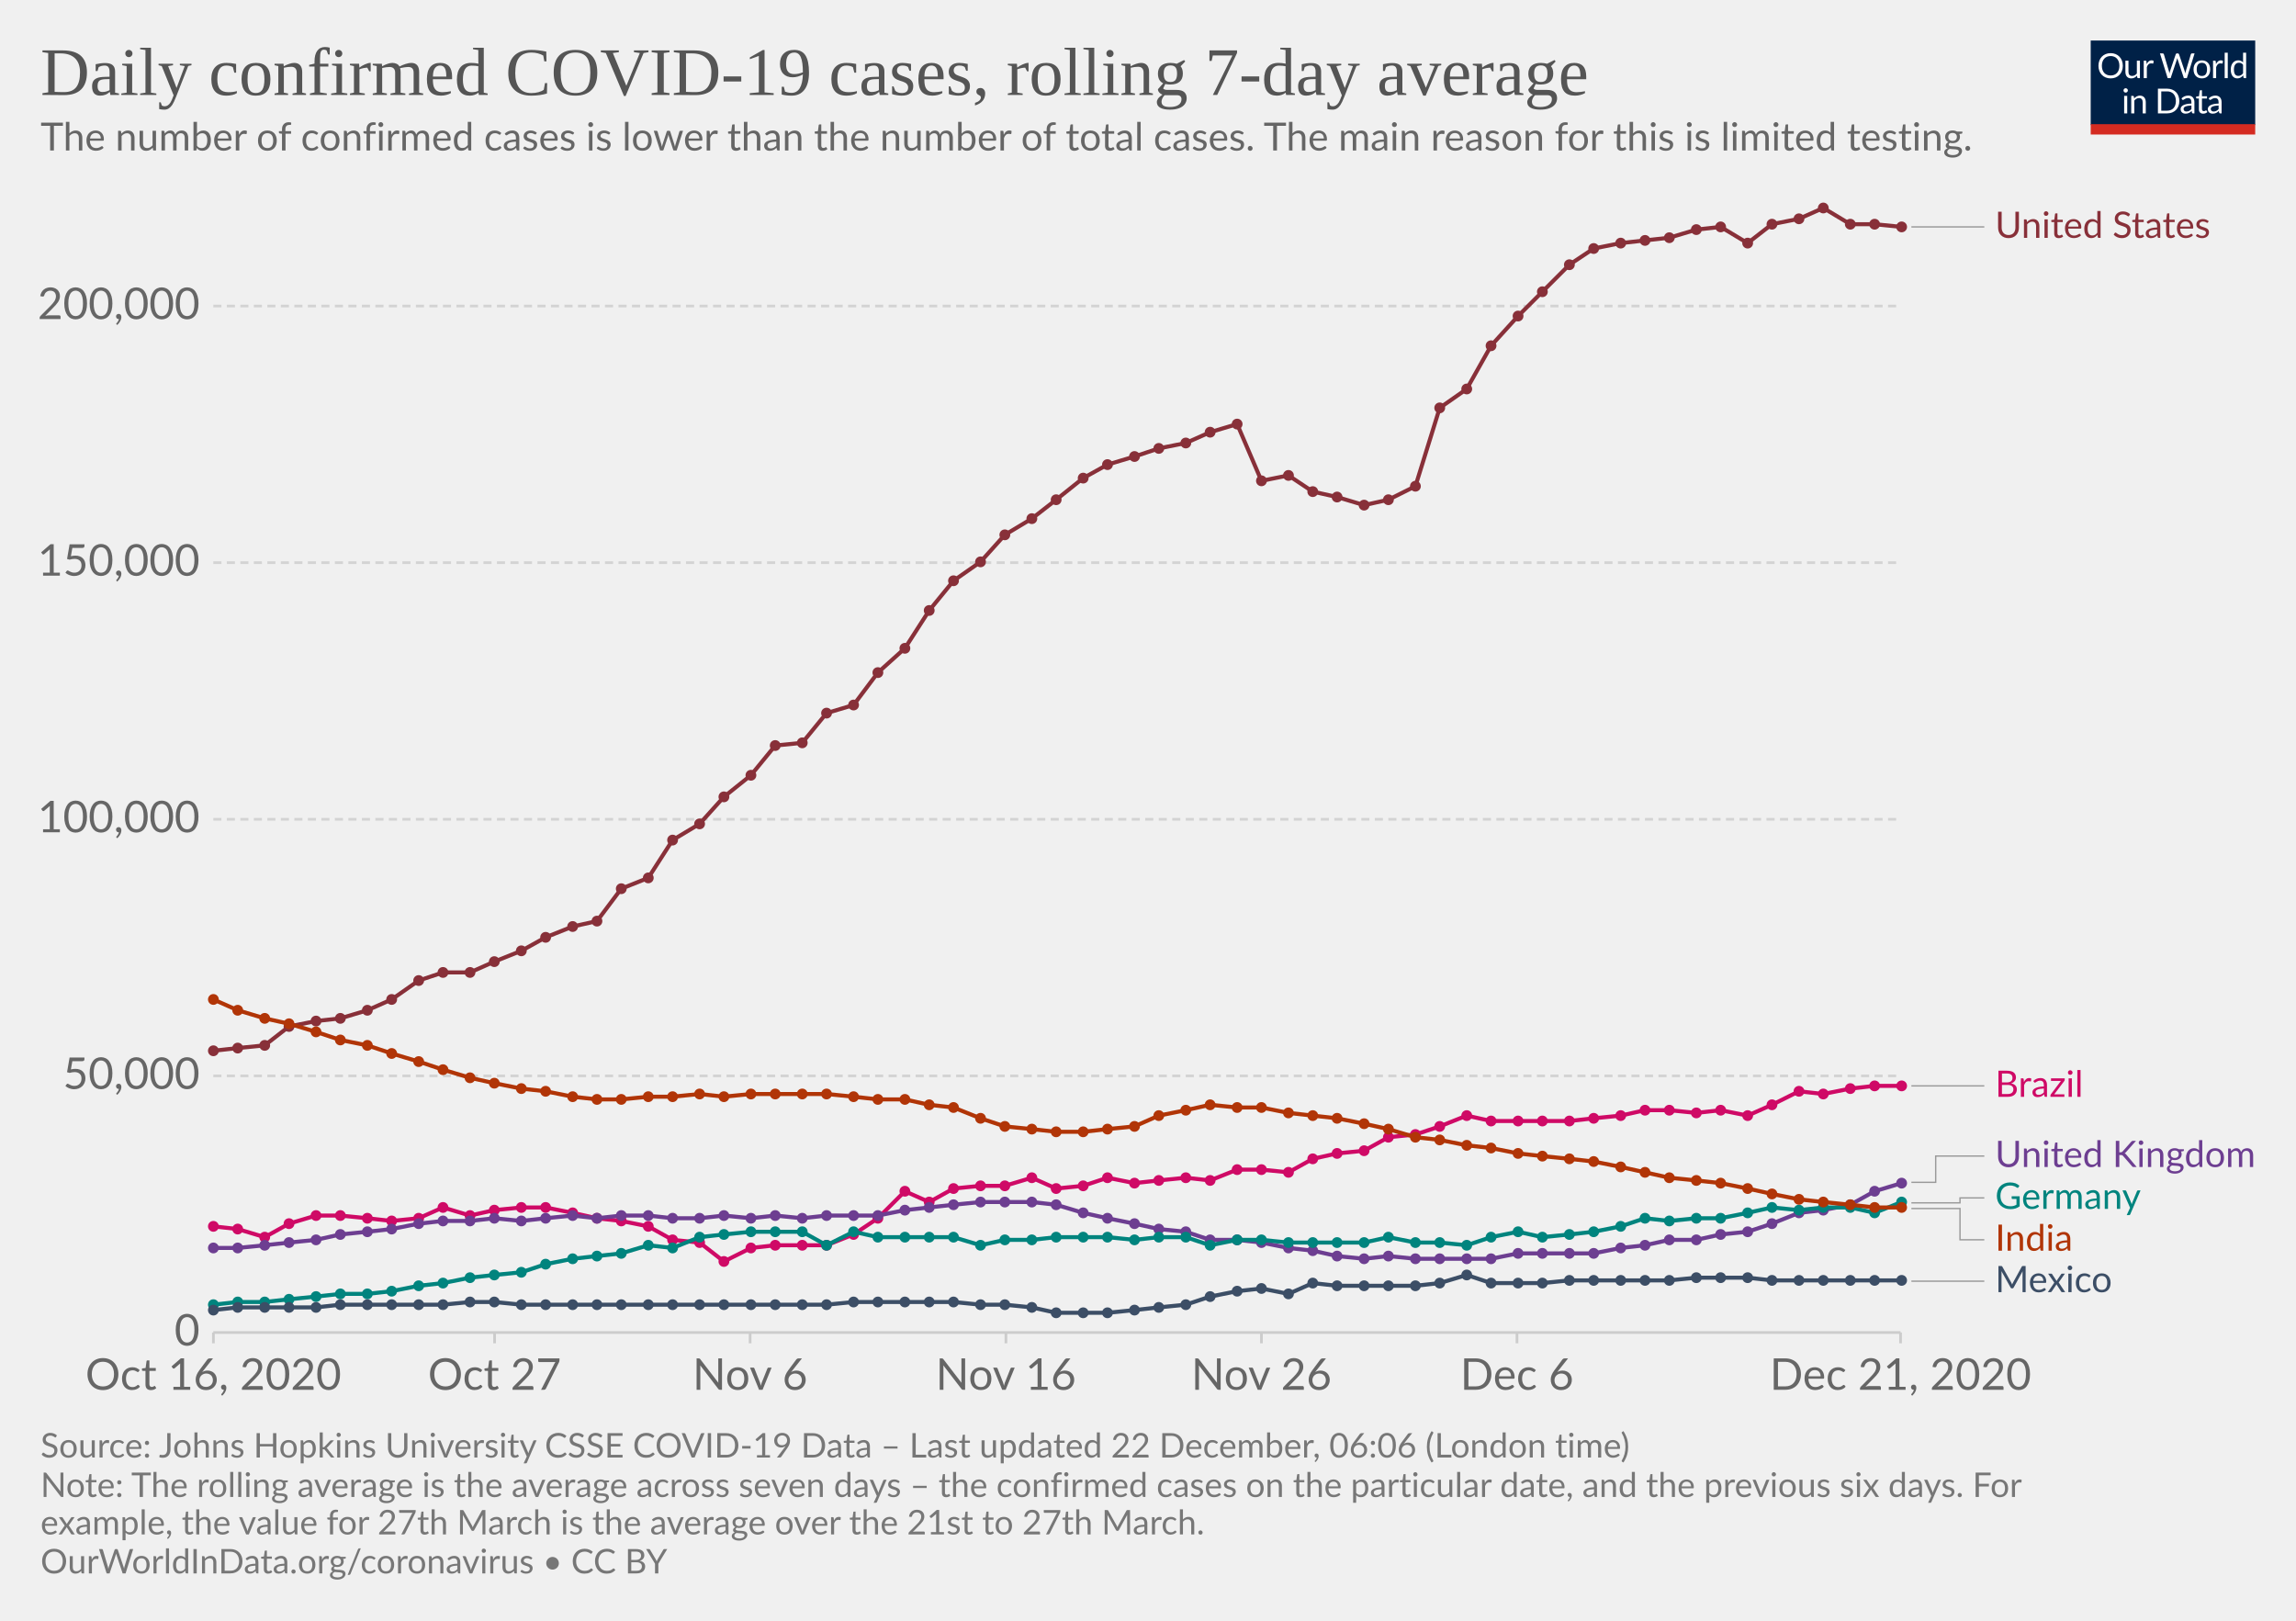
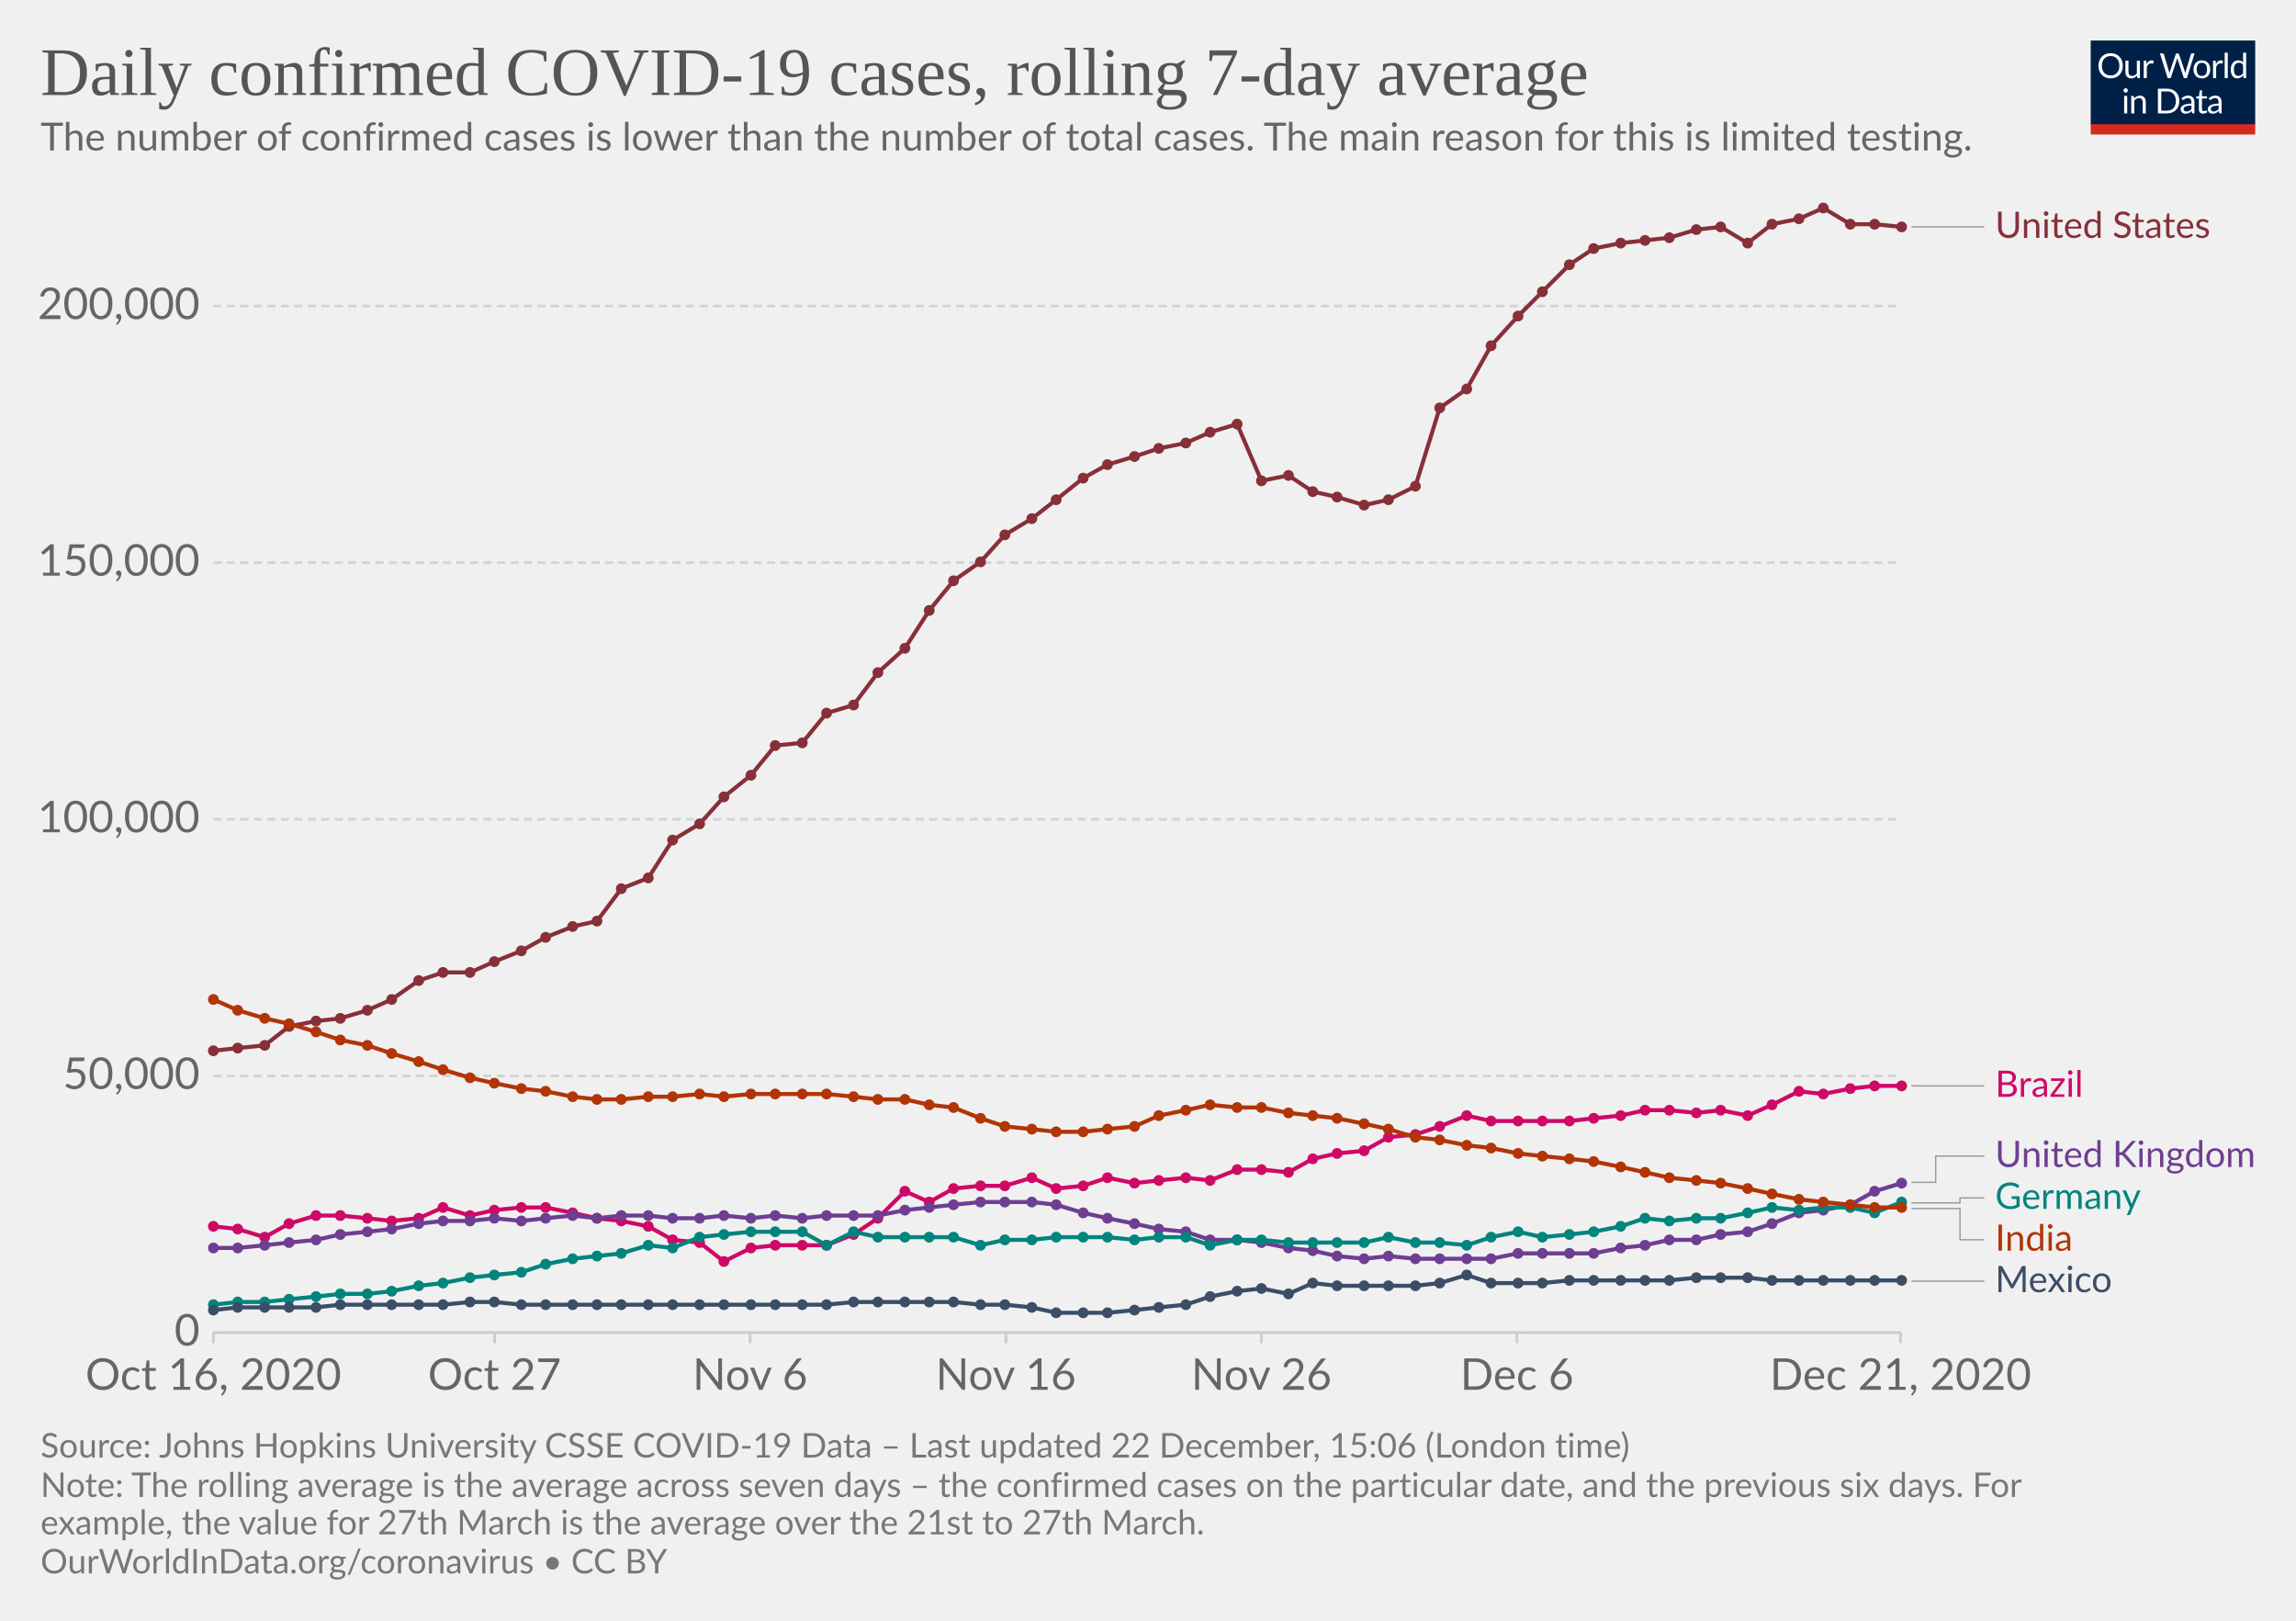
<svg xmlns="http://www.w3.org/2000/svg" version="1.1" style="background-color:#fff;-webkit-font-smoothing:antialiased" width="850" height="600" viewBox="0 0 850 600" font-family="Lato,'Helvetica Neue',Helvetica,Arial,sans-serif" font-size="18" text-rendering="optimizeLegibility">
  <g class="HeaderView">
    <g transform="matrix(.29 0 0 .29 774 15)">
      <svg width="210" height="120" viewBox="0 0 210 120" fill="none">
        <g clip-path="url(#clip0)">
          <path d="M0 0h210v107.89H0V0z" fill="#002147" />
          <path d="M40.98 32.25c0 2.36-.38 4.53-1.12 6.51a14.26 14.26 0 01-8.1 8.4c-1.9.78-4.02 1.17-6.34 1.17a16.6 16.6 0 01-6.33-1.17 14.31 14.31 0 01-8.08-8.4 18.29 18.29 0 01-1.12-6.51c0-2.36.38-4.53 1.12-6.5a14.32 14.32 0 018.07-8.44c1.92-.8 4.03-1.19 6.34-1.19 2.32 0 4.43.4 6.34 1.19 1.92.8 3.56 1.9 4.93 3.34a14.87 14.87 0 013.17 5.1 18.1 18.1 0 011.12 6.5zm-4.38 0c0-1.94-.26-3.68-.8-5.22a10.91 10.91 0 00-2.24-3.89 9.68 9.68 0 00-3.52-2.46 11.95 11.95 0 00-4.62-.86c-1.68 0-3.21.28-4.6.86a9.88 9.88 0 00-3.54 2.46 10.91 10.91 0 00-2.24 3.9c-.53 1.53-.8 3.27-.8 5.2 0 1.94.27 3.68.8 5.22a11.17 11.17 0 002.24 3.9 10.01 10.01 0 003.55 2.44c1.38.56 2.9.83 4.6.83 1.7 0 3.24-.27 4.61-.83a9.8 9.8 0 003.52-2.44 11.17 11.17 0 002.25-3.9c.53-1.54.8-3.28.8-5.21zm26.22-6.54V48H60.5c-.56 0-.9-.27-1.05-.81l-.31-2.4a12.45 12.45 0 01-3.26 2.6c-1.2.64-2.58.96-4.13.96-1.22 0-2.3-.2-3.24-.6a6.52 6.52 0 01-2.33-1.7 7.37 7.37 0 01-1.43-2.67c-.3-1.04-.46-2.2-.46-3.45V25.7h3.91v14.22c0 1.68.38 2.99 1.15 3.91.77.93 1.96 1.39 3.54 1.39 1.16 0 2.24-.27 3.23-.82a10.42 10.42 0 002.8-2.28V25.7h3.91zm8.61 4.47a9.94 9.94 0 012.6-3.56 5.64 5.64 0 013.76-1.3c.47 0 .92.05 1.34.15.44.1.83.27 1.17.49l-.3 2.92c-.09.37-.3.55-.66.55-.2 0-.5-.04-.9-.13a6.21 6.21 0 00-3.24.18c-.54.2-1.03.5-1.47.92-.42.4-.81.9-1.17 1.5-.33.58-.64 1.26-.92 2.02V48H67.7V25.71h2.25c.42 0 .72.08.88.25.16.16.27.44.33.83l.26 3.39zm61.16-13.7L122.75 48h-3.82l-7.99-24.05a21.95 21.95 0 01-.42-1.58 38.36 38.36 0 01-.44 1.58L102.05 48h-3.83L88.4 16.47h3.54c.38 0 .7.1.95.29.26.2.43.43.5.73l6.52 21.9c.1.4.2.83.28 1.28.1.46.2.94.29 1.46l.3-1.46c.12-.47.25-.9.38-1.27l7.41-21.91c.1-.25.26-.48.51-.69.27-.22.58-.33.95-.33h1.23c.38 0 .69.1.92.29.24.2.41.43.53.73l7.4 21.9a28.4 28.4 0 01.68 2.62 29.52 29.52 0 01.52-2.61l6.54-21.91c.07-.27.23-.5.48-.7.27-.21.58-.32.95-.32h3.32zm9.35 8.88c1.63 0 3.1.27 4.4.82a9.43 9.43 0 015.46 5.94c.5 1.4.74 2.98.74 4.73 0 1.76-.25 3.34-.74 4.75a9.43 9.43 0 01-5.46 5.92c-1.3.52-2.77.79-4.4.79-1.64 0-3.12-.27-4.44-.8a9.42 9.42 0 01-3.35-2.3c-.92-1-1.63-2.2-2.13-3.61-.49-1.41-.73-3-.73-4.75s.24-3.33.73-4.73c.5-1.43 1.2-2.64 2.13-3.63a9.4 9.4 0 013.35-2.31c1.32-.55 2.8-.82 4.44-.82zm0 19.89c2.2 0 3.84-.73 4.93-2.2 1.08-1.48 1.63-3.54 1.63-6.18 0-2.66-.55-4.72-1.63-6.2-1.09-1.49-2.73-2.23-4.93-2.23-1.12 0-2.09.2-2.93.57a5.7 5.7 0 00-2.06 1.65 7.5 7.5 0 00-1.24 2.67c-.26 1.04-.4 2.22-.4 3.54 0 2.64.55 4.7 1.64 6.18 1.1 1.47 2.76 2.2 4.99 2.2zm17.97-15.07a9.94 9.94 0 012.6-3.56 5.64 5.64 0 013.76-1.3c.47 0 .91.05 1.34.15.44.1.83.27 1.16.49l-.28 2.92c-.09.37-.31.55-.66.55-.2 0-.5-.04-.9-.13a6.2 6.2 0 00-3.24.18c-.54.2-1.03.5-1.47.92-.43.4-.82.9-1.17 1.5a13.1 13.1 0 00-.92 2.02V48h-3.94V25.71h2.24c.43 0 .72.08.88.25.17.16.28.44.33.83l.27 3.39zm15.04-14.59V48h-3.92V15.6h3.92zm19.55 15.43a6.22 6.22 0 00-2.38-2.05 6.7 6.7 0 00-2.86-.6c-2.07 0-3.66.75-4.77 2.23-1.12 1.48-1.68 3.6-1.68 6.33 0 1.46.13 2.7.38 3.74a7.29 7.29 0 001.1 2.56 4.35 4.35 0 001.78 1.45c.7.3 1.5.46 2.4.46 1.29 0 2.41-.3 3.36-.88a9.6 9.6 0 002.67-2.49V31.02zm3.91-15.43V48h-2.33c-.56 0-.9-.27-1.06-.81l-.35-2.71a12.13 12.13 0 01-3.25 2.77 8.28 8.28 0 01-4.23 1.06 7.31 7.31 0 01-6.14-2.9c-.73-.96-1.3-2.15-1.69-3.57a18.35 18.35 0 01.07-9.48 11.29 11.29 0 011.89-3.7 8.7 8.7 0 017.06-3.34 7.96 7.96 0 016.12 2.62V15.59h3.91zM46.61 70.71V93H42.7V70.71h3.91zm.84-7c0 .39-.08.75-.24 1.09a2.81 2.81 0 01-1.52 1.47 2.67 2.67 0 01-2.16 0 2.9 2.9 0 01-1.45-1.47 2.67 2.67 0 010-2.16c.15-.35.35-.65.6-.9.25-.27.53-.47.85-.62a2.67 2.67 0 012.16 0c.35.15.65.35.9.62.27.25.47.55.62.9.16.34.24.7.24 1.08zm7.97 10.24c.49-.54 1-1.04 1.54-1.48a9.85 9.85 0 013.66-1.84 8.96 8.96 0 015.43.35c.94.4 1.72.97 2.33 1.71a7.36 7.36 0 011.43 2.67c.32 1.04.49 2.19.49 3.45V93h-3.94V78.81c0-1.69-.4-3-1.17-3.92-.76-.93-1.93-1.4-3.5-1.4a6.6 6.6 0 00-3.25.83c-1 .56-1.92 1.31-2.77 2.27V93h-3.94V70.71h2.35c.56 0 .9.28 1.04.82l.3 2.42zm57.7 3.3c0 2.36-.37 4.5-1.11 6.44a14.3 14.3 0 01-3.17 4.98 14.1 14.1 0 01-4.93 3.2c-1.9.76-4.02 1.13-6.33 1.13H85.8V61.47h11.77c2.31 0 4.42.39 6.33 1.15a13.8 13.8 0 018.1 8.18 17.75 17.75 0 011.12 6.45zm-4.37 0c0-1.94-.26-3.67-.8-5.2a10.94 10.94 0 00-2.23-3.87 9.57 9.57 0 00-3.53-2.42 12.23 12.23 0 00-4.61-.83h-7.5v24.62h7.5c1.7 0 3.24-.28 4.61-.84a9.7 9.7 0 003.53-2.4 10.94 10.94 0 002.24-3.87c.53-1.53.8-3.26.8-5.2zm19.8 5.72c-1.8.06-3.34.2-4.62.44-1.26.22-2.3.51-3.1.88-.8.36-1.37.8-1.74 1.3-.35.5-.53 1.05-.53 1.67 0 .58.1 1.1.3 1.52a3 3 0 00.76 1.05c.34.27.73.46 1.17.6.45.11.94.17 1.45.17a7.28 7.28 0 003.5-.81 11.95 11.95 0 002.82-2.2v-4.62zm-12.65-9.11a12.73 12.73 0 013.98-2.66c1.43-.59 3-.88 4.73-.88 1.25 0 2.36.2 3.33.61a6.81 6.81 0 013.94 4.38c.33 1.04.5 2.19.5 3.43V93h-1.74a1.8 1.8 0 01-.88-.18c-.2-.13-.36-.38-.48-.74l-.44-2.12c-.59.55-1.16 1.03-1.72 1.46a9.48 9.48 0 01-3.74 1.7c-.69.15-1.46.23-2.3.23-.87 0-1.69-.12-2.45-.35a5.34 5.34 0 01-3.34-2.93 6.64 6.64 0 01-.49-2.64c0-.88.25-1.72.73-2.53a6.33 6.33 0 012.35-2.17c1.09-.63 2.5-1.15 4.25-1.54 1.75-.41 3.89-.65 6.42-.7v-1.75c0-1.73-.37-3.03-1.12-3.91-.75-.9-1.84-1.34-3.28-1.34-.97 0-1.78.12-2.44.37-.64.23-1.2.5-1.7.81l-1.23.82c-.33.23-.67.35-1 .35-.27 0-.5-.07-.69-.2a2.1 2.1 0 01-.48-.53l-.7-1.25zm27.67 19.5c-1.76 0-3.12-.5-4.07-1.48-.94-.98-1.41-2.4-1.41-4.25V74h-2.68a.9.9 0 01-.6-.2c-.16-.14-.24-.36-.24-.66v-1.56l3.65-.46.9-6.89a.9.9 0 01.29-.52.88.88 0 01.62-.22H142v7.67h6.44V74H142v13.38c0 .94.22 1.63.68 2.09.45.45 1.04.68 1.76.68a3.21 3.21 0 001.85-.53l.55-.35c.16-.12.3-.18.41-.18.2 0 .4.13.55.38l1.15 1.87a7.45 7.45 0 01-2.44 1.5c-.96.35-1.94.52-2.95.52zm19.68-10.4c-1.8.07-3.34.21-4.62.45-1.26.22-2.3.51-3.1.88-.8.36-1.37.8-1.74 1.3-.35.5-.53 1.05-.53 1.67 0 .58.1 1.1.3 1.52.18.42.44.77.76 1.05.34.27.73.46 1.17.6.45.11.94.17 1.45.17a7.3 7.3 0 003.5-.81 12.04 12.04 0 002.82-2.2v-4.62zm-12.65-9.1a12.72 12.72 0 013.99-2.66c1.42-.59 3-.88 4.72-.88 1.25 0 2.36.2 3.33.61a6.81 6.81 0 013.94 4.38c.33 1.04.5 2.19.5 3.43V93h-1.74a1.8 1.8 0 01-.88-.18c-.2-.13-.36-.38-.48-.74l-.44-2.12c-.59.55-1.16 1.03-1.72 1.46a9.48 9.48 0 01-3.74 1.7c-.69.15-1.46.23-2.3.23-.87 0-1.69-.12-2.45-.35a5.33 5.33 0 01-3.34-2.93 6.62 6.62 0 01-.49-2.64c0-.88.25-1.72.73-2.53a6.33 6.33 0 012.35-2.17c1.09-.63 2.5-1.15 4.25-1.54a31.2 31.2 0 016.42-.7v-1.75c0-1.73-.37-3.03-1.12-3.91-.75-.9-1.84-1.34-3.28-1.34-.97 0-1.78.12-2.44.37-.64.23-1.2.5-1.7.81-.46.3-.87.57-1.22.82-.34.23-.68.35-1.02.35-.26 0-.49-.07-.68-.2a1.88 1.88 0 01-.48-.53l-.7-1.25z" fill="#fff" />
          <path fill="#D42B21" d="M0 106.79h210V120H0z" />
        </g>
        <defs>
          <clipPath id="clip0">
            <path fill="#fff" d="M0 0h210v120H0z" />
          </clipPath>
        </defs>
      </svg>
    </g>
    <a href="https://ourworldindata.org/grapher/daily-covid-cases-7-day?tab=chart&amp;stackMode=absolute&amp;time=2020-10-16..latest&amp;region=World" target="_blank" rel="noopener" font-family="&quot;Playfair Display&quot;,Georgia,&quot;Times New Roman&quot;,serif">
      <text font-size="25.2" x="15" y="35.2" fill="#555">
        <tspan x="15" y="35.16">Daily confirmed COVID-19 cases, rolling 7-day average</tspan>
      </text>
    </a>
    <text font-size="14.4" x="15" y="55.7" fill="#666">
      <tspan x="15" y="55.72">The number of confirmed cases is lower than the number of total cases. The main reason for this is limited testing.</tspan>
    </text>
  </g>
  <g class="LineChart">
    <defs>
      <clipPath id="a">
        <path d="M68.97 0h830v875.8h-830z" />
      </clipPath>
    </defs>
    <g class="DualAxisView">
      <g class="HorizontalAxis">
        <path stroke="#ccc" d="M79 493.3v4M183.1 493.3v4M277.7 493.3v4M372.4 493.3v4M467 493.3v4M561.6 493.3v4M703.6 493.3v4" />
        <text x="79" y="514.5" fill="#666" text-anchor="middle" font-size="16.2">Oct 16, 2020</text>
        <text x="183.1" y="514.5" fill="#666" text-anchor="middle" font-size="16.2">Oct 27</text>
        <text x="277.7" y="514.5" fill="#666" text-anchor="middle" font-size="16.2">Nov 6</text>
        <text x="372.4" y="514.5" fill="#666" text-anchor="middle" font-size="16.2">Nov 16</text>
        <text x="467" y="514.5" fill="#666" text-anchor="middle" font-size="16.2">Nov 26</text>
        <text x="561.6" y="514.5" fill="#666" text-anchor="middle" font-size="16.2">Dec 6</text>
        <text x="703.6" y="514.5" fill="#666" text-anchor="middle" font-size="16.2">Dec 21, 2020</text>
      </g>
      <g class="VerticalAxis" fill="#666" dominant-baseline="middle" text-anchor="end" font-size="16.2">
        <text x="73.97" y="493.3">0</text>
        <text x="73.97" y="398.3">50,000</text>
        <text x="73.97" y="303.3">100,000</text>
        <text x="73.97" y="208.3">150,000</text>
        <text x="73.97" y="113.3">200,000</text>
      </g>
      <g class="AxisGridLines horizontalLines">
        <path stroke="#ccc" d="M78.97 493.3h624.64" />
        <path stroke="#d3d3d3" stroke-dasharray="3,2" d="M78.97 398.3h624.64M78.97 303.3h624.64M78.97 208.3h624.64M78.97 113.3h624.64" />
      </g>
    </g>
    <g clip-path="url(#a)">
      <g class="LineLabels" cursor="pointer">
        <g class="legendMark">
          <g class="indicator">
            <path d="M707.61 84h13.5v0h13.5" stroke="#999" stroke-width=".5" fill="none" />
          </g>
          <text font-size="13.5" x="738.6" y="88" fill="#883039">
            <tspan x="738.61" y="88.05">United States</tspan>
          </text>
        </g>
        <g class="legendMark">
          <g class="indicator">
            <path d="M707.61 402h13.5v0h13.5" stroke="#999" stroke-width=".5" fill="none" />
          </g>
          <text font-size="13.5" x="738.6" y="406.1" fill="#CF0A66">
            <tspan x="738.61" y="406.05">Brazil</tspan>
          </text>
        </g>
        <g class="legendMark">
          <g class="indicator">
            <path d="M707.61 437.7h9v-9.73h18" stroke="#999" stroke-width=".5" fill="none" />
          </g>
          <text font-size="13.5" x="738.6" y="432" fill="#6D3E91">
            <tspan x="738.61" y="432.02">United Kingdom</tspan>
          </text>
        </g>
        <g class="legendMark">
          <g class="indicator">
            <path d="M707.61 445.3h18v-1.83h9" stroke="#999" stroke-width=".5" fill="none" />
          </g>
          <text font-size="13.5" x="738.6" y="447.5" fill="#00847E">
            <tspan x="738.61" y="447.52">Germany</tspan>
          </text>
        </g>
        <g class="legendMark">
          <g class="indicator">
            <path d="M707.61 447.4h18v11.57h9" stroke="#999" stroke-width=".5" fill="none" />
          </g>
          <text font-size="13.5" x="738.6" y="463" fill="#B13507">
            <tspan x="738.61" y="463.02">India</tspan>
          </text>
        </g>
        <g class="legendMark">
          <g class="indicator">
            <path d="M707.61 474.3h13.5v0h13.5" stroke="#999" stroke-width=".5" fill="none" />
          </g>
          <text font-size="13.5" x="738.6" y="478.4" fill="#3C4E66">
            <tspan x="738.61" y="478.35">Mexico</tspan>
          </text>
        </g>
      </g>
      <g class="Lines">
        <g class="key-United-States_0">
          <path stroke="#883039" stroke-linecap="round" d="M79 389l9-1 10-1 9-7 10-2 9-1 10-3 9-4 10-7 9-3h10l9-4 10-4 9-5 10-4 9-2 9-12 10-4 9-14 10-6 9-10 10-8 9-11 10-1 9-11 10-3 9-12 10-9 9-14 9-11 10-7 9-10 10-6 9-7 10-8 9-5 10-3 9-3 10-2 9-4 10-3 9 21 10-2 9 6 9 2 10 3 9-2 10-5 9-29 10-7 9-16 10-11 9-9 10-10 9-6 10-2 9-1 9-1 10-3 9-1 10 6 9-7 10-2 9-4 10 6h9l10 1" fill="none" stroke-width="1.5" />
          <g fill="#883039">
            <circle cx="79" cy="389" r="2" />
            <circle cx="88" cy="388" r="2" />
            <circle cx="98" cy="387" r="2" />
            <circle cx="107" cy="380" r="2" />
            <circle cx="117" cy="378" r="2" />
            <circle cx="126" cy="377" r="2" />
            <circle cx="136" cy="374" r="2" />
            <circle cx="145" cy="370" r="2" />
            <circle cx="155" cy="363" r="2" />
            <circle cx="164" cy="360" r="2" />
            <circle cx="174" cy="360" r="2" />
            <circle cx="183" cy="356" r="2" />
            <circle cx="193" cy="352" r="2" />
            <circle cx="202" cy="347" r="2" />
            <circle cx="212" cy="343" r="2" />
            <circle cx="221" cy="341" r="2" />
            <circle cx="230" cy="329" r="2" />
            <circle cx="240" cy="325" r="2" />
            <circle cx="249" cy="311" r="2" />
            <circle cx="259" cy="305" r="2" />
            <circle cx="268" cy="295" r="2" />
            <circle cx="278" cy="287" r="2" />
            <circle cx="287" cy="276" r="2" />
            <circle cx="297" cy="275" r="2" />
            <circle cx="306" cy="264" r="2" />
            <circle cx="316" cy="261" r="2" />
            <circle cx="325" cy="249" r="2" />
            <circle cx="335" cy="240" r="2" />
            <circle cx="344" cy="226" r="2" />
            <circle cx="353" cy="215" r="2" />
            <circle cx="363" cy="208" r="2" />
            <circle cx="372" cy="198" r="2" />
            <circle cx="382" cy="192" r="2" />
            <circle cx="391" cy="185" r="2" />
            <circle cx="401" cy="177" r="2" />
            <circle cx="410" cy="172" r="2" />
            <circle cx="420" cy="169" r="2" />
            <circle cx="429" cy="166" r="2" />
            <circle cx="439" cy="164" r="2" />
            <circle cx="448" cy="160" r="2" />
            <circle cx="458" cy="157" r="2" />
            <circle cx="467" cy="178" r="2" />
            <circle cx="477" cy="176" r="2" />
            <circle cx="486" cy="182" r="2" />
            <circle cx="495" cy="184" r="2" />
            <circle cx="505" cy="187" r="2" />
            <circle cx="514" cy="185" r="2" />
            <circle cx="524" cy="180" r="2" />
            <circle cx="533" cy="151" r="2" />
            <circle cx="543" cy="144" r="2" />
            <circle cx="552" cy="128" r="2" />
            <circle cx="562" cy="117" r="2" />
            <circle cx="571" cy="108" r="2" />
            <circle cx="581" cy="98" r="2" />
            <circle cx="590" cy="92" r="2" />
            <circle cx="600" cy="90" r="2" />
            <circle cx="609" cy="89" r="2" />
            <circle cx="618" cy="88" r="2" />
            <circle cx="628" cy="85" r="2" />
            <circle cx="637" cy="84" r="2" />
            <circle cx="647" cy="90" r="2" />
            <circle cx="656" cy="83" r="2" />
            <circle cx="666" cy="81" r="2" />
            <circle cx="675" cy="77" r="2" />
            <circle cx="685" cy="83" r="2" />
            <circle cx="694" cy="83" r="2" />
            <circle cx="704" cy="84" r="2" />
          </g>
        </g>
        <g class="key-Brazil_0">
          <path stroke="#CF0A66" stroke-linecap="round" d="M79 454l9 1 10 3 9-5 10-3h9l10 1 9 1 10-1 9-4 10 3 9-2 10-1h9l10 2 9 2 9 1 10 2 9 5 10 1 9 7 10-5 9-1h19l10-4 9-6 10-10 9 4 9-5 10-1h9l10-3 9 4 10-1 9-3 10 2 9-1 10-1 9 1 10-4h9l10 1 9-5 9-2 10-1 9-5 10-1 9-3 10-4 9 2h29l9-1 10-1 9-2h9l10 1 9-1 10 2 9-4 10-5 9 1 10-2 9-1h10" fill="none" stroke-width="1.5" />
          <g fill="#CF0A66">
            <circle cx="79" cy="454" r="2" />
            <circle cx="88" cy="455" r="2" />
            <circle cx="98" cy="458" r="2" />
            <circle cx="107" cy="453" r="2" />
            <circle cx="117" cy="450" r="2" />
            <circle cx="126" cy="450" r="2" />
            <circle cx="136" cy="451" r="2" />
            <circle cx="145" cy="452" r="2" />
            <circle cx="155" cy="451" r="2" />
            <circle cx="164" cy="447" r="2" />
            <circle cx="174" cy="450" r="2" />
            <circle cx="183" cy="448" r="2" />
            <circle cx="193" cy="447" r="2" />
            <circle cx="202" cy="447" r="2" />
            <circle cx="212" cy="449" r="2" />
            <circle cx="221" cy="451" r="2" />
            <circle cx="230" cy="452" r="2" />
            <circle cx="240" cy="454" r="2" />
            <circle cx="249" cy="459" r="2" />
            <circle cx="259" cy="460" r="2" />
            <circle cx="268" cy="467" r="2" />
            <circle cx="278" cy="462" r="2" />
            <circle cx="287" cy="461" r="2" />
            <circle cx="297" cy="461" r="2" />
            <circle cx="306" cy="461" r="2" />
            <circle cx="316" cy="457" r="2" />
            <circle cx="325" cy="451" r="2" />
            <circle cx="335" cy="441" r="2" />
            <circle cx="344" cy="445" r="2" />
            <circle cx="353" cy="440" r="2" />
            <circle cx="363" cy="439" r="2" />
            <circle cx="372" cy="439" r="2" />
            <circle cx="382" cy="436" r="2" />
            <circle cx="391" cy="440" r="2" />
            <circle cx="401" cy="439" r="2" />
            <circle cx="410" cy="436" r="2" />
            <circle cx="420" cy="438" r="2" />
            <circle cx="429" cy="437" r="2" />
            <circle cx="439" cy="436" r="2" />
            <circle cx="448" cy="437" r="2" />
            <circle cx="458" cy="433" r="2" />
            <circle cx="467" cy="433" r="2" />
            <circle cx="477" cy="434" r="2" />
            <circle cx="486" cy="429" r="2" />
            <circle cx="495" cy="427" r="2" />
            <circle cx="505" cy="426" r="2" />
            <circle cx="514" cy="421" r="2" />
            <circle cx="524" cy="420" r="2" />
            <circle cx="533" cy="417" r="2" />
            <circle cx="543" cy="413" r="2" />
            <circle cx="552" cy="415" r="2" />
            <circle cx="562" cy="415" r="2" />
            <circle cx="571" cy="415" r="2" />
            <circle cx="581" cy="415" r="2" />
            <circle cx="590" cy="414" r="2" />
            <circle cx="600" cy="413" r="2" />
            <circle cx="609" cy="411" r="2" />
            <circle cx="618" cy="411" r="2" />
            <circle cx="628" cy="412" r="2" />
            <circle cx="637" cy="411" r="2" />
            <circle cx="647" cy="413" r="2" />
            <circle cx="656" cy="409" r="2" />
            <circle cx="666" cy="404" r="2" />
            <circle cx="675" cy="405" r="2" />
            <circle cx="685" cy="403" r="2" />
            <circle cx="694" cy="402" r="2" />
            <circle cx="704" cy="402" r="2" />
          </g>
        </g>
        <g class="key-United-Kingdom_0">
          <path stroke="#6D3E91" stroke-linecap="round" d="M79 462h9l10-1 9-1 10-1 9-2 10-1 9-1 10-2 9-1h10l9-1 10 1 9-1 10-1 9 1 9-1h10l9 1h10l9-1 10 1 9-1 10 1 9-1h19l10-2 9-1 9-1 10-1h19l9 1 10 3 9 2 10 2 9 2 10 1 9 3h10l9 1 10 2 9 1 9 2 10 1 9-1 10 1h28l10-2h28l10-2 9-1 9-2h10l9-2 10-1 9-3 10-4 9-1 10-2 9-5 10-3" fill="none" stroke-width="1.5" />
          <g fill="#6D3E91">
            <circle cx="79" cy="462" r="2" />
            <circle cx="88" cy="462" r="2" />
            <circle cx="98" cy="461" r="2" />
            <circle cx="107" cy="460" r="2" />
            <circle cx="117" cy="459" r="2" />
            <circle cx="126" cy="457" r="2" />
            <circle cx="136" cy="456" r="2" />
            <circle cx="145" cy="455" r="2" />
            <circle cx="155" cy="453" r="2" />
            <circle cx="164" cy="452" r="2" />
            <circle cx="174" cy="452" r="2" />
            <circle cx="183" cy="451" r="2" />
            <circle cx="193" cy="452" r="2" />
            <circle cx="202" cy="451" r="2" />
            <circle cx="212" cy="450" r="2" />
            <circle cx="221" cy="451" r="2" />
            <circle cx="230" cy="450" r="2" />
            <circle cx="240" cy="450" r="2" />
            <circle cx="249" cy="451" r="2" />
            <circle cx="259" cy="451" r="2" />
            <circle cx="268" cy="450" r="2" />
            <circle cx="278" cy="451" r="2" />
            <circle cx="287" cy="450" r="2" />
            <circle cx="297" cy="451" r="2" />
            <circle cx="306" cy="450" r="2" />
            <circle cx="316" cy="450" r="2" />
            <circle cx="325" cy="450" r="2" />
            <circle cx="335" cy="448" r="2" />
            <circle cx="344" cy="447" r="2" />
            <circle cx="353" cy="446" r="2" />
            <circle cx="363" cy="445" r="2" />
            <circle cx="372" cy="445" r="2" />
            <circle cx="382" cy="445" r="2" />
            <circle cx="391" cy="446" r="2" />
            <circle cx="401" cy="449" r="2" />
            <circle cx="410" cy="451" r="2" />
            <circle cx="420" cy="453" r="2" />
            <circle cx="429" cy="455" r="2" />
            <circle cx="439" cy="456" r="2" />
            <circle cx="448" cy="459" r="2" />
            <circle cx="458" cy="459" r="2" />
            <circle cx="467" cy="460" r="2" />
            <circle cx="477" cy="462" r="2" />
            <circle cx="486" cy="463" r="2" />
            <circle cx="495" cy="465" r="2" />
            <circle cx="505" cy="466" r="2" />
            <circle cx="514" cy="465" r="2" />
            <circle cx="524" cy="466" r="2" />
            <circle cx="533" cy="466" r="2" />
            <circle cx="543" cy="466" r="2" />
            <circle cx="552" cy="466" r="2" />
            <circle cx="562" cy="464" r="2" />
            <circle cx="571" cy="464" r="2" />
            <circle cx="581" cy="464" r="2" />
            <circle cx="590" cy="464" r="2" />
            <circle cx="600" cy="462" r="2" />
            <circle cx="609" cy="461" r="2" />
            <circle cx="618" cy="459" r="2" />
            <circle cx="628" cy="459" r="2" />
            <circle cx="637" cy="457" r="2" />
            <circle cx="647" cy="456" r="2" />
            <circle cx="656" cy="453" r="2" />
            <circle cx="666" cy="449" r="2" />
            <circle cx="675" cy="448" r="2" />
            <circle cx="685" cy="446" r="2" />
            <circle cx="694" cy="441" r="2" />
            <circle cx="704" cy="438" r="2" />
          </g>
        </g>
        <g class="key-Germany_0">
          <path stroke="#00847E" stroke-linecap="round" d="M79 483l9-1h10l9-1 10-1 9-1h10l9-1 10-2 9-1 10-2 9-1 10-1 9-3 10-2 9-1 9-1 10-3 9 1 10-4 9-1 10-1h19l9 5 10-5 9 2h28l10 3 9-2h10l9-1h19l10 1 9-1h10l9 3 10-2h9l10 1h28l9-2 10 2h9l10 1 9-3 10-2 9 2 10-1 9-1 10-2 9-3 9 1 10-1h9l10-2 9-2 10 1 9-1h10l9 2 10-4" fill="none" stroke-width="1.5" />
          <g fill="#00847E">
            <circle cx="79" cy="483" r="2" />
            <circle cx="88" cy="482" r="2" />
            <circle cx="98" cy="482" r="2" />
            <circle cx="107" cy="481" r="2" />
            <circle cx="117" cy="480" r="2" />
            <circle cx="126" cy="479" r="2" />
            <circle cx="136" cy="479" r="2" />
            <circle cx="145" cy="478" r="2" />
            <circle cx="155" cy="476" r="2" />
            <circle cx="164" cy="475" r="2" />
            <circle cx="174" cy="473" r="2" />
            <circle cx="183" cy="472" r="2" />
            <circle cx="193" cy="471" r="2" />
            <circle cx="202" cy="468" r="2" />
            <circle cx="212" cy="466" r="2" />
            <circle cx="221" cy="465" r="2" />
            <circle cx="230" cy="464" r="2" />
            <circle cx="240" cy="461" r="2" />
            <circle cx="249" cy="462" r="2" />
            <circle cx="259" cy="458" r="2" />
            <circle cx="268" cy="457" r="2" />
            <circle cx="278" cy="456" r="2" />
            <circle cx="287" cy="456" r="2" />
            <circle cx="297" cy="456" r="2" />
            <circle cx="306" cy="461" r="2" />
            <circle cx="316" cy="456" r="2" />
            <circle cx="325" cy="458" r="2" />
            <circle cx="335" cy="458" r="2" />
            <circle cx="344" cy="458" r="2" />
            <circle cx="353" cy="458" r="2" />
            <circle cx="363" cy="461" r="2" />
            <circle cx="372" cy="459" r="2" />
            <circle cx="382" cy="459" r="2" />
            <circle cx="391" cy="458" r="2" />
            <circle cx="401" cy="458" r="2" />
            <circle cx="410" cy="458" r="2" />
            <circle cx="420" cy="459" r="2" />
            <circle cx="429" cy="458" r="2" />
            <circle cx="439" cy="458" r="2" />
            <circle cx="448" cy="461" r="2" />
            <circle cx="458" cy="459" r="2" />
            <circle cx="467" cy="459" r="2" />
            <circle cx="477" cy="460" r="2" />
            <circle cx="486" cy="460" r="2" />
            <circle cx="495" cy="460" r="2" />
            <circle cx="505" cy="460" r="2" />
            <circle cx="514" cy="458" r="2" />
            <circle cx="524" cy="460" r="2" />
            <circle cx="533" cy="460" r="2" />
            <circle cx="543" cy="461" r="2" />
            <circle cx="552" cy="458" r="2" />
            <circle cx="562" cy="456" r="2" />
            <circle cx="571" cy="458" r="2" />
            <circle cx="581" cy="457" r="2" />
            <circle cx="590" cy="456" r="2" />
            <circle cx="600" cy="454" r="2" />
            <circle cx="609" cy="451" r="2" />
            <circle cx="618" cy="452" r="2" />
            <circle cx="628" cy="451" r="2" />
            <circle cx="637" cy="451" r="2" />
            <circle cx="647" cy="449" r="2" />
            <circle cx="656" cy="447" r="2" />
            <circle cx="666" cy="448" r="2" />
            <circle cx="675" cy="447" r="2" />
            <circle cx="685" cy="447" r="2" />
            <circle cx="694" cy="449" r="2" />
            <circle cx="704" cy="445" r="2" />
          </g>
        </g>
        <g class="key-Mexico_0">
          <path stroke="#3C4E66" stroke-linecap="round" d="M79 485l9-1h29l9-1h38l10-1h9l10 1h113l10-1h37l10 1h9l10 1 9 2h19l10-1 9-1 10-1 9-3 10-2 9-1 10 2 9-4 9 1h29l9-1 10-3 9 3h19l10-1h37l10-1h19l9 1h48" fill="none" stroke-width="1.5" />
          <g fill="#3C4E66">
            <circle cx="79" cy="485" r="2" />
            <circle cx="88" cy="484" r="2" />
            <circle cx="98" cy="484" r="2" />
            <circle cx="107" cy="484" r="2" />
            <circle cx="117" cy="484" r="2" />
            <circle cx="126" cy="483" r="2" />
            <circle cx="136" cy="483" r="2" />
            <circle cx="145" cy="483" r="2" />
            <circle cx="155" cy="483" r="2" />
            <circle cx="164" cy="483" r="2" />
            <circle cx="174" cy="482" r="2" />
            <circle cx="183" cy="482" r="2" />
            <circle cx="193" cy="483" r="2" />
            <circle cx="202" cy="483" r="2" />
            <circle cx="212" cy="483" r="2" />
            <circle cx="221" cy="483" r="2" />
            <circle cx="230" cy="483" r="2" />
            <circle cx="240" cy="483" r="2" />
            <circle cx="249" cy="483" r="2" />
            <circle cx="259" cy="483" r="2" />
            <circle cx="268" cy="483" r="2" />
            <circle cx="278" cy="483" r="2" />
            <circle cx="287" cy="483" r="2" />
            <circle cx="297" cy="483" r="2" />
            <circle cx="306" cy="483" r="2" />
            <circle cx="316" cy="482" r="2" />
            <circle cx="325" cy="482" r="2" />
            <circle cx="335" cy="482" r="2" />
            <circle cx="344" cy="482" r="2" />
            <circle cx="353" cy="482" r="2" />
            <circle cx="363" cy="483" r="2" />
            <circle cx="372" cy="483" r="2" />
            <circle cx="382" cy="484" r="2" />
            <circle cx="391" cy="486" r="2" />
            <circle cx="401" cy="486" r="2" />
            <circle cx="410" cy="486" r="2" />
            <circle cx="420" cy="485" r="2" />
            <circle cx="429" cy="484" r="2" />
            <circle cx="439" cy="483" r="2" />
            <circle cx="448" cy="480" r="2" />
            <circle cx="458" cy="478" r="2" />
            <circle cx="467" cy="477" r="2" />
            <circle cx="477" cy="479" r="2" />
            <circle cx="486" cy="475" r="2" />
            <circle cx="495" cy="476" r="2" />
            <circle cx="505" cy="476" r="2" />
            <circle cx="514" cy="476" r="2" />
            <circle cx="524" cy="476" r="2" />
            <circle cx="533" cy="475" r="2" />
            <circle cx="543" cy="472" r="2" />
            <circle cx="552" cy="475" r="2" />
            <circle cx="562" cy="475" r="2" />
            <circle cx="571" cy="475" r="2" />
            <circle cx="581" cy="474" r="2" />
            <circle cx="590" cy="474" r="2" />
            <circle cx="600" cy="474" r="2" />
            <circle cx="609" cy="474" r="2" />
            <circle cx="618" cy="474" r="2" />
            <circle cx="628" cy="473" r="2" />
            <circle cx="637" cy="473" r="2" />
            <circle cx="647" cy="473" r="2" />
            <circle cx="656" cy="474" r="2" />
            <circle cx="666" cy="474" r="2" />
            <circle cx="675" cy="474" r="2" />
            <circle cx="685" cy="474" r="2" />
            <circle cx="694" cy="474" r="2" />
            <circle cx="704" cy="474" r="2" />
          </g>
        </g>
        <g class="key-India_0">
          <path stroke="#B13507" stroke-linecap="round" d="M79 370l9 4 10 3 9 2 10 3 9 3 10 2 9 3 10 3 9 3 10 3 9 2 10 2 9 1 10 2 9 1h9l10-1h9l10-1 9 1 10-1h28l10 1 9 1h10l9 2 9 1 10 4 9 3 10 1 9 1h10l9-1 10-1 9-4 10-2 9-2 10 1h9l10 2 9 1 9 1 10 2 9 2 10 3 9 1 10 2 9 1 10 2 9 1 10 1 9 1 10 2 9 2 9 2 10 1 9 1 10 2 9 2 10 2 9 1 10 1 9 1h10" fill="none" stroke-width="1.5" />
          <g fill="#B13507">
            <circle cx="79" cy="370" r="2" />
            <circle cx="88" cy="374" r="2" />
            <circle cx="98" cy="377" r="2" />
            <circle cx="107" cy="379" r="2" />
            <circle cx="117" cy="382" r="2" />
            <circle cx="126" cy="385" r="2" />
            <circle cx="136" cy="387" r="2" />
            <circle cx="145" cy="390" r="2" />
            <circle cx="155" cy="393" r="2" />
            <circle cx="164" cy="396" r="2" />
            <circle cx="174" cy="399" r="2" />
            <circle cx="183" cy="401" r="2" />
            <circle cx="193" cy="403" r="2" />
            <circle cx="202" cy="404" r="2" />
            <circle cx="212" cy="406" r="2" />
            <circle cx="221" cy="407" r="2" />
            <circle cx="230" cy="407" r="2" />
            <circle cx="240" cy="406" r="2" />
            <circle cx="249" cy="406" r="2" />
            <circle cx="259" cy="405" r="2" />
            <circle cx="268" cy="406" r="2" />
            <circle cx="278" cy="405" r="2" />
            <circle cx="287" cy="405" r="2" />
            <circle cx="297" cy="405" r="2" />
            <circle cx="306" cy="405" r="2" />
            <circle cx="316" cy="406" r="2" />
            <circle cx="325" cy="407" r="2" />
            <circle cx="335" cy="407" r="2" />
            <circle cx="344" cy="409" r="2" />
            <circle cx="353" cy="410" r="2" />
            <circle cx="363" cy="414" r="2" />
            <circle cx="372" cy="417" r="2" />
            <circle cx="382" cy="418" r="2" />
            <circle cx="391" cy="419" r="2" />
            <circle cx="401" cy="419" r="2" />
            <circle cx="410" cy="418" r="2" />
            <circle cx="420" cy="417" r="2" />
            <circle cx="429" cy="413" r="2" />
            <circle cx="439" cy="411" r="2" />
            <circle cx="448" cy="409" r="2" />
            <circle cx="458" cy="410" r="2" />
            <circle cx="467" cy="410" r="2" />
            <circle cx="477" cy="412" r="2" />
            <circle cx="486" cy="413" r="2" />
            <circle cx="495" cy="414" r="2" />
            <circle cx="505" cy="416" r="2" />
            <circle cx="514" cy="418" r="2" />
            <circle cx="524" cy="421" r="2" />
            <circle cx="533" cy="422" r="2" />
            <circle cx="543" cy="424" r="2" />
            <circle cx="552" cy="425" r="2" />
            <circle cx="562" cy="427" r="2" />
            <circle cx="571" cy="428" r="2" />
            <circle cx="581" cy="429" r="2" />
            <circle cx="590" cy="430" r="2" />
            <circle cx="600" cy="432" r="2" />
            <circle cx="609" cy="434" r="2" />
            <circle cx="618" cy="436" r="2" />
            <circle cx="628" cy="437" r="2" />
            <circle cx="637" cy="438" r="2" />
            <circle cx="647" cy="440" r="2" />
            <circle cx="656" cy="442" r="2" />
            <circle cx="666" cy="444" r="2" />
            <circle cx="675" cy="445" r="2" />
            <circle cx="685" cy="446" r="2" />
            <circle cx="694" cy="447" r="2" />
            <circle cx="704" cy="447" r="2" />
          </g>
        </g>
      </g>
    </g>
  </g>
  <g class="SourcesFooter" fill="#777">
    <g class="clickable" fill="#777">
      <text font-size="12.6" x="15" y="539.6">
-         <tspan x="15" y="539.58">Source: Johns Hopkins University CSSE COVID-19 Data – Last updated 22 December, 06:06 (London time)</tspan>
+         <tspan x="15" y="539.58">Source: Johns Hopkins University CSSE COVID-19 Data – Last updated 22 December, 15:06 (London time)</tspan>
      </text>
    </g>
    <text font-size="12.6" x="15" y="554.2">
      <tspan x="15" y="554.18">Note: The rolling average is the average across seven days – the confirmed cases on the particular date, and the previous six days. For</tspan>
      <tspan x="15" y="568.04">example, the value for 27th March is the average over the 21st to 27th March.</tspan>
    </text>
    <text font-size="12.6" x="15" y="582.5">
      <tspan x="15" y="582.48">
        <a target="_blank" href="https://ourworldindata.org/coronavirus" fill="#777">OurWorldInData.org/coronavirus</a> • <a class="cclogo" href="http://creativecommons.org/licenses/by/4.0/deed.en_US" target="_blank" fill="#777">CC BY</a>
      </tspan>
    </text>
  </g>
</svg>
